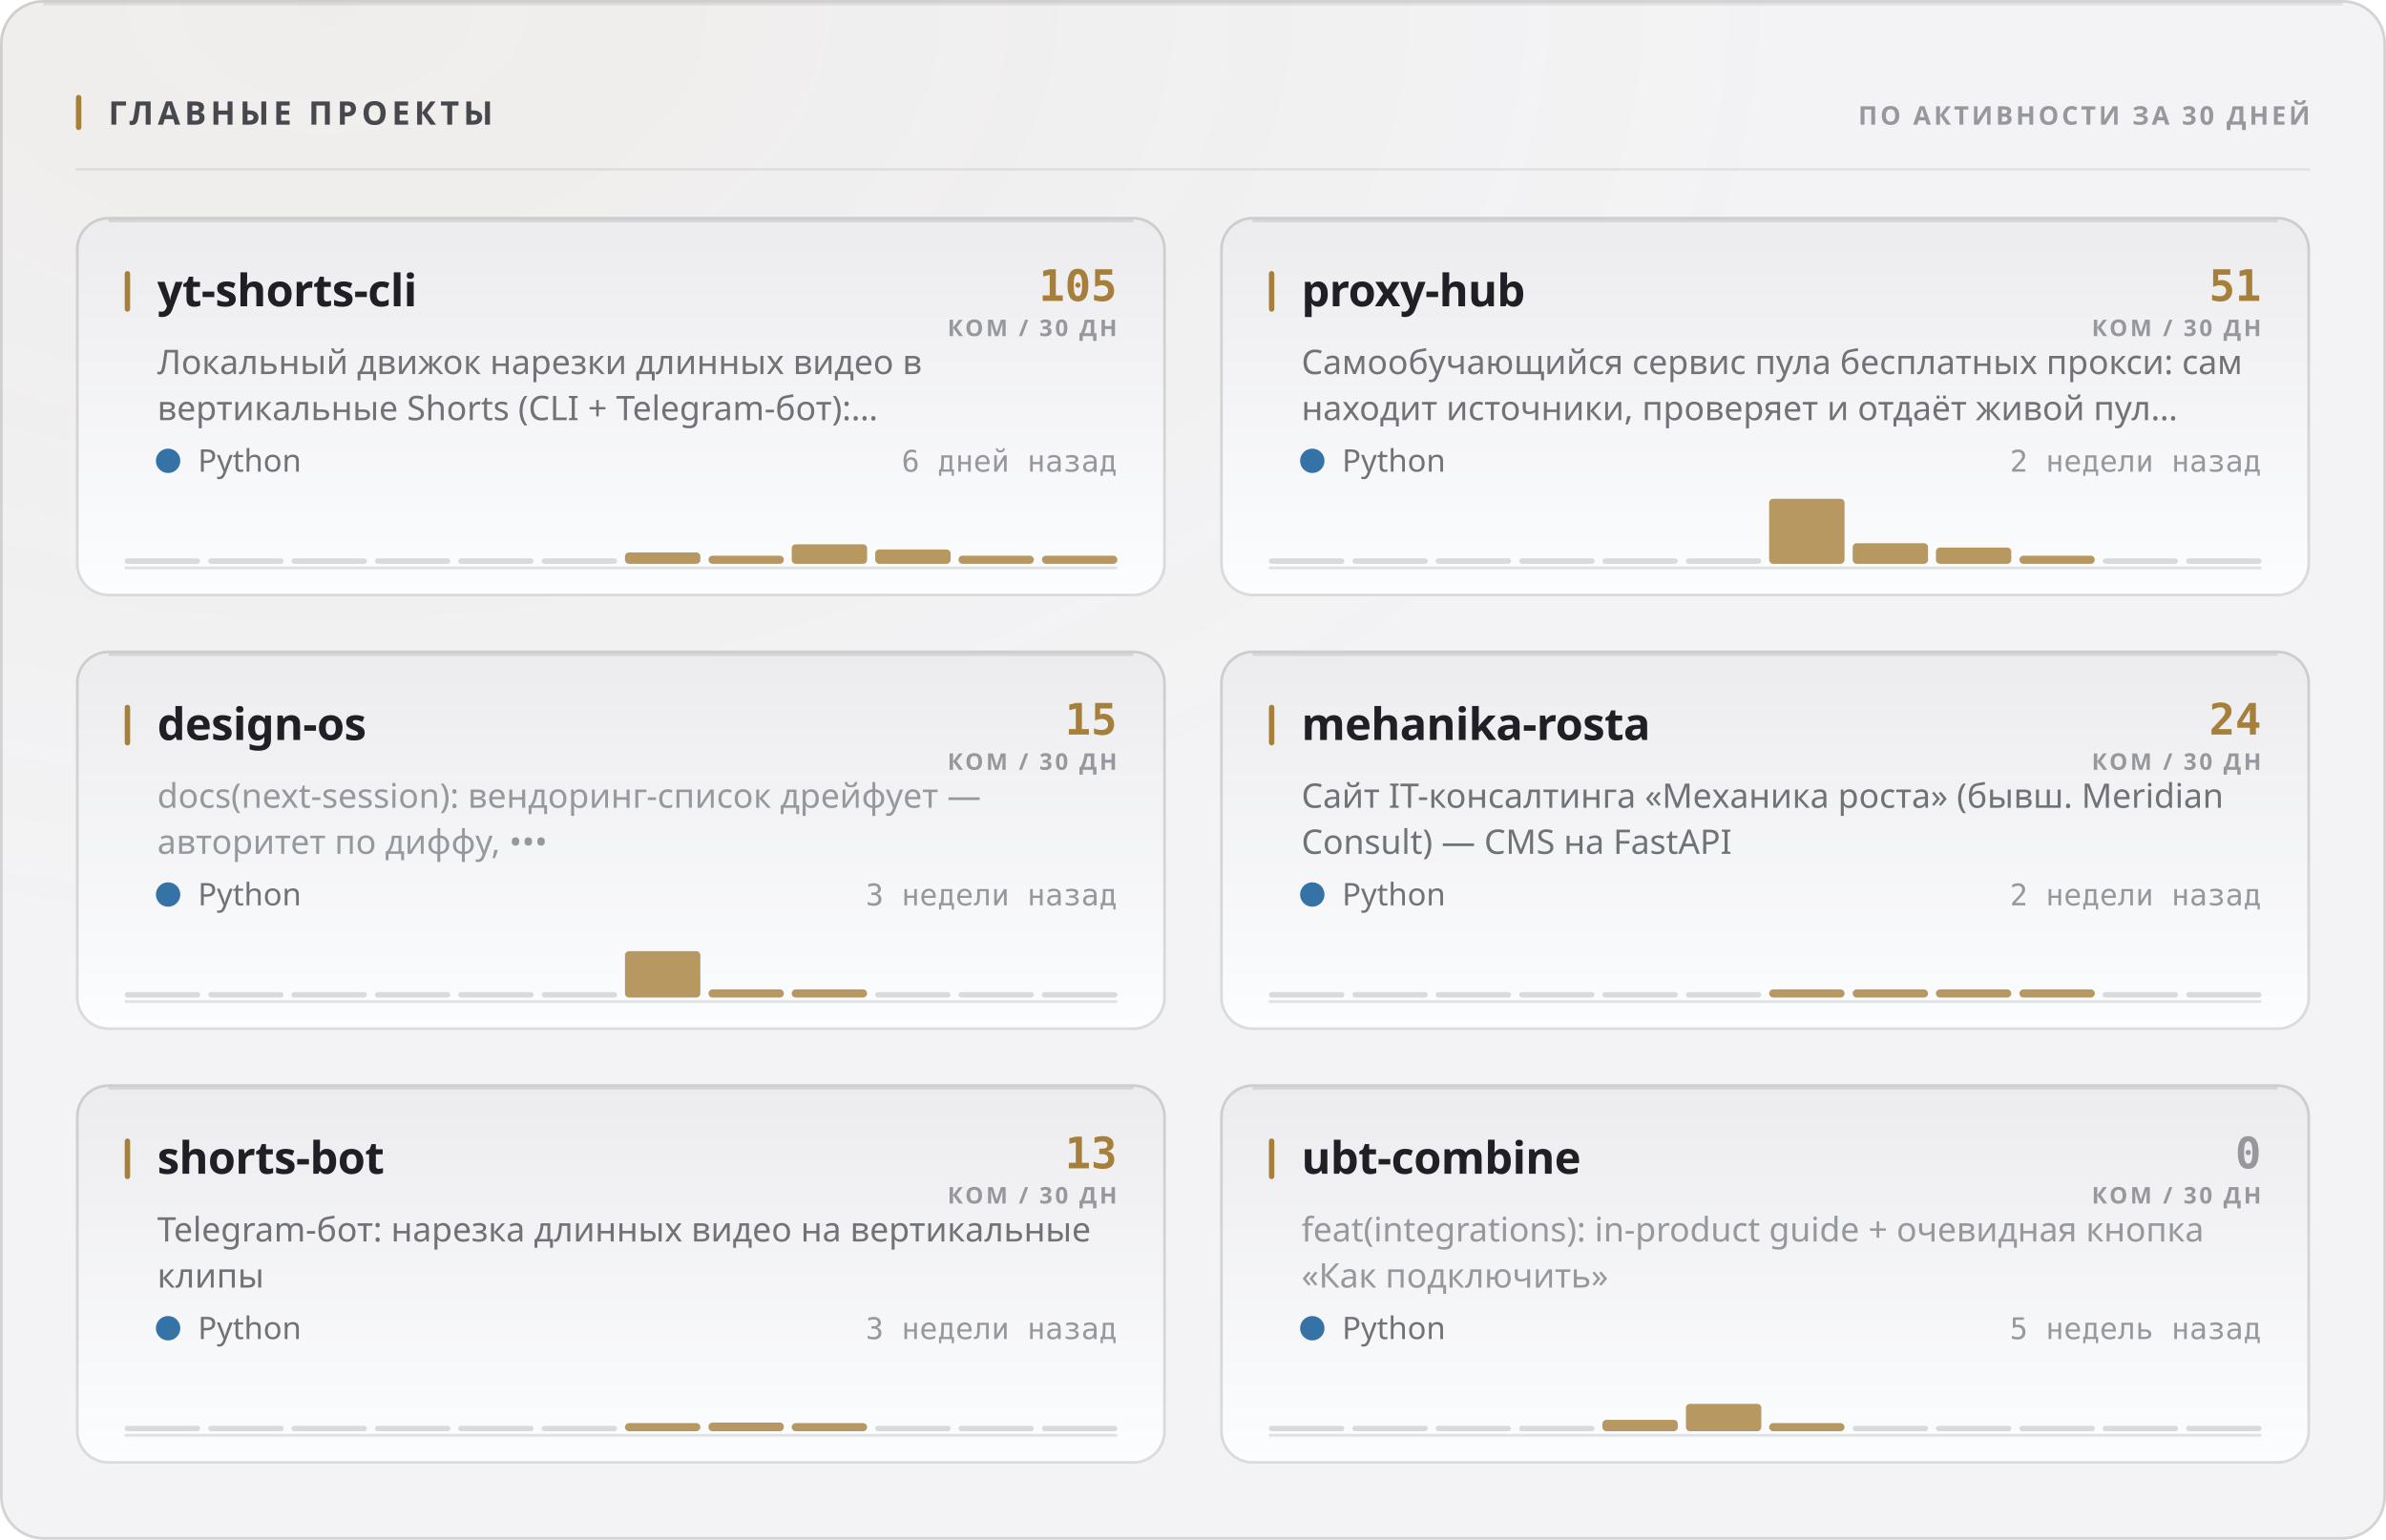
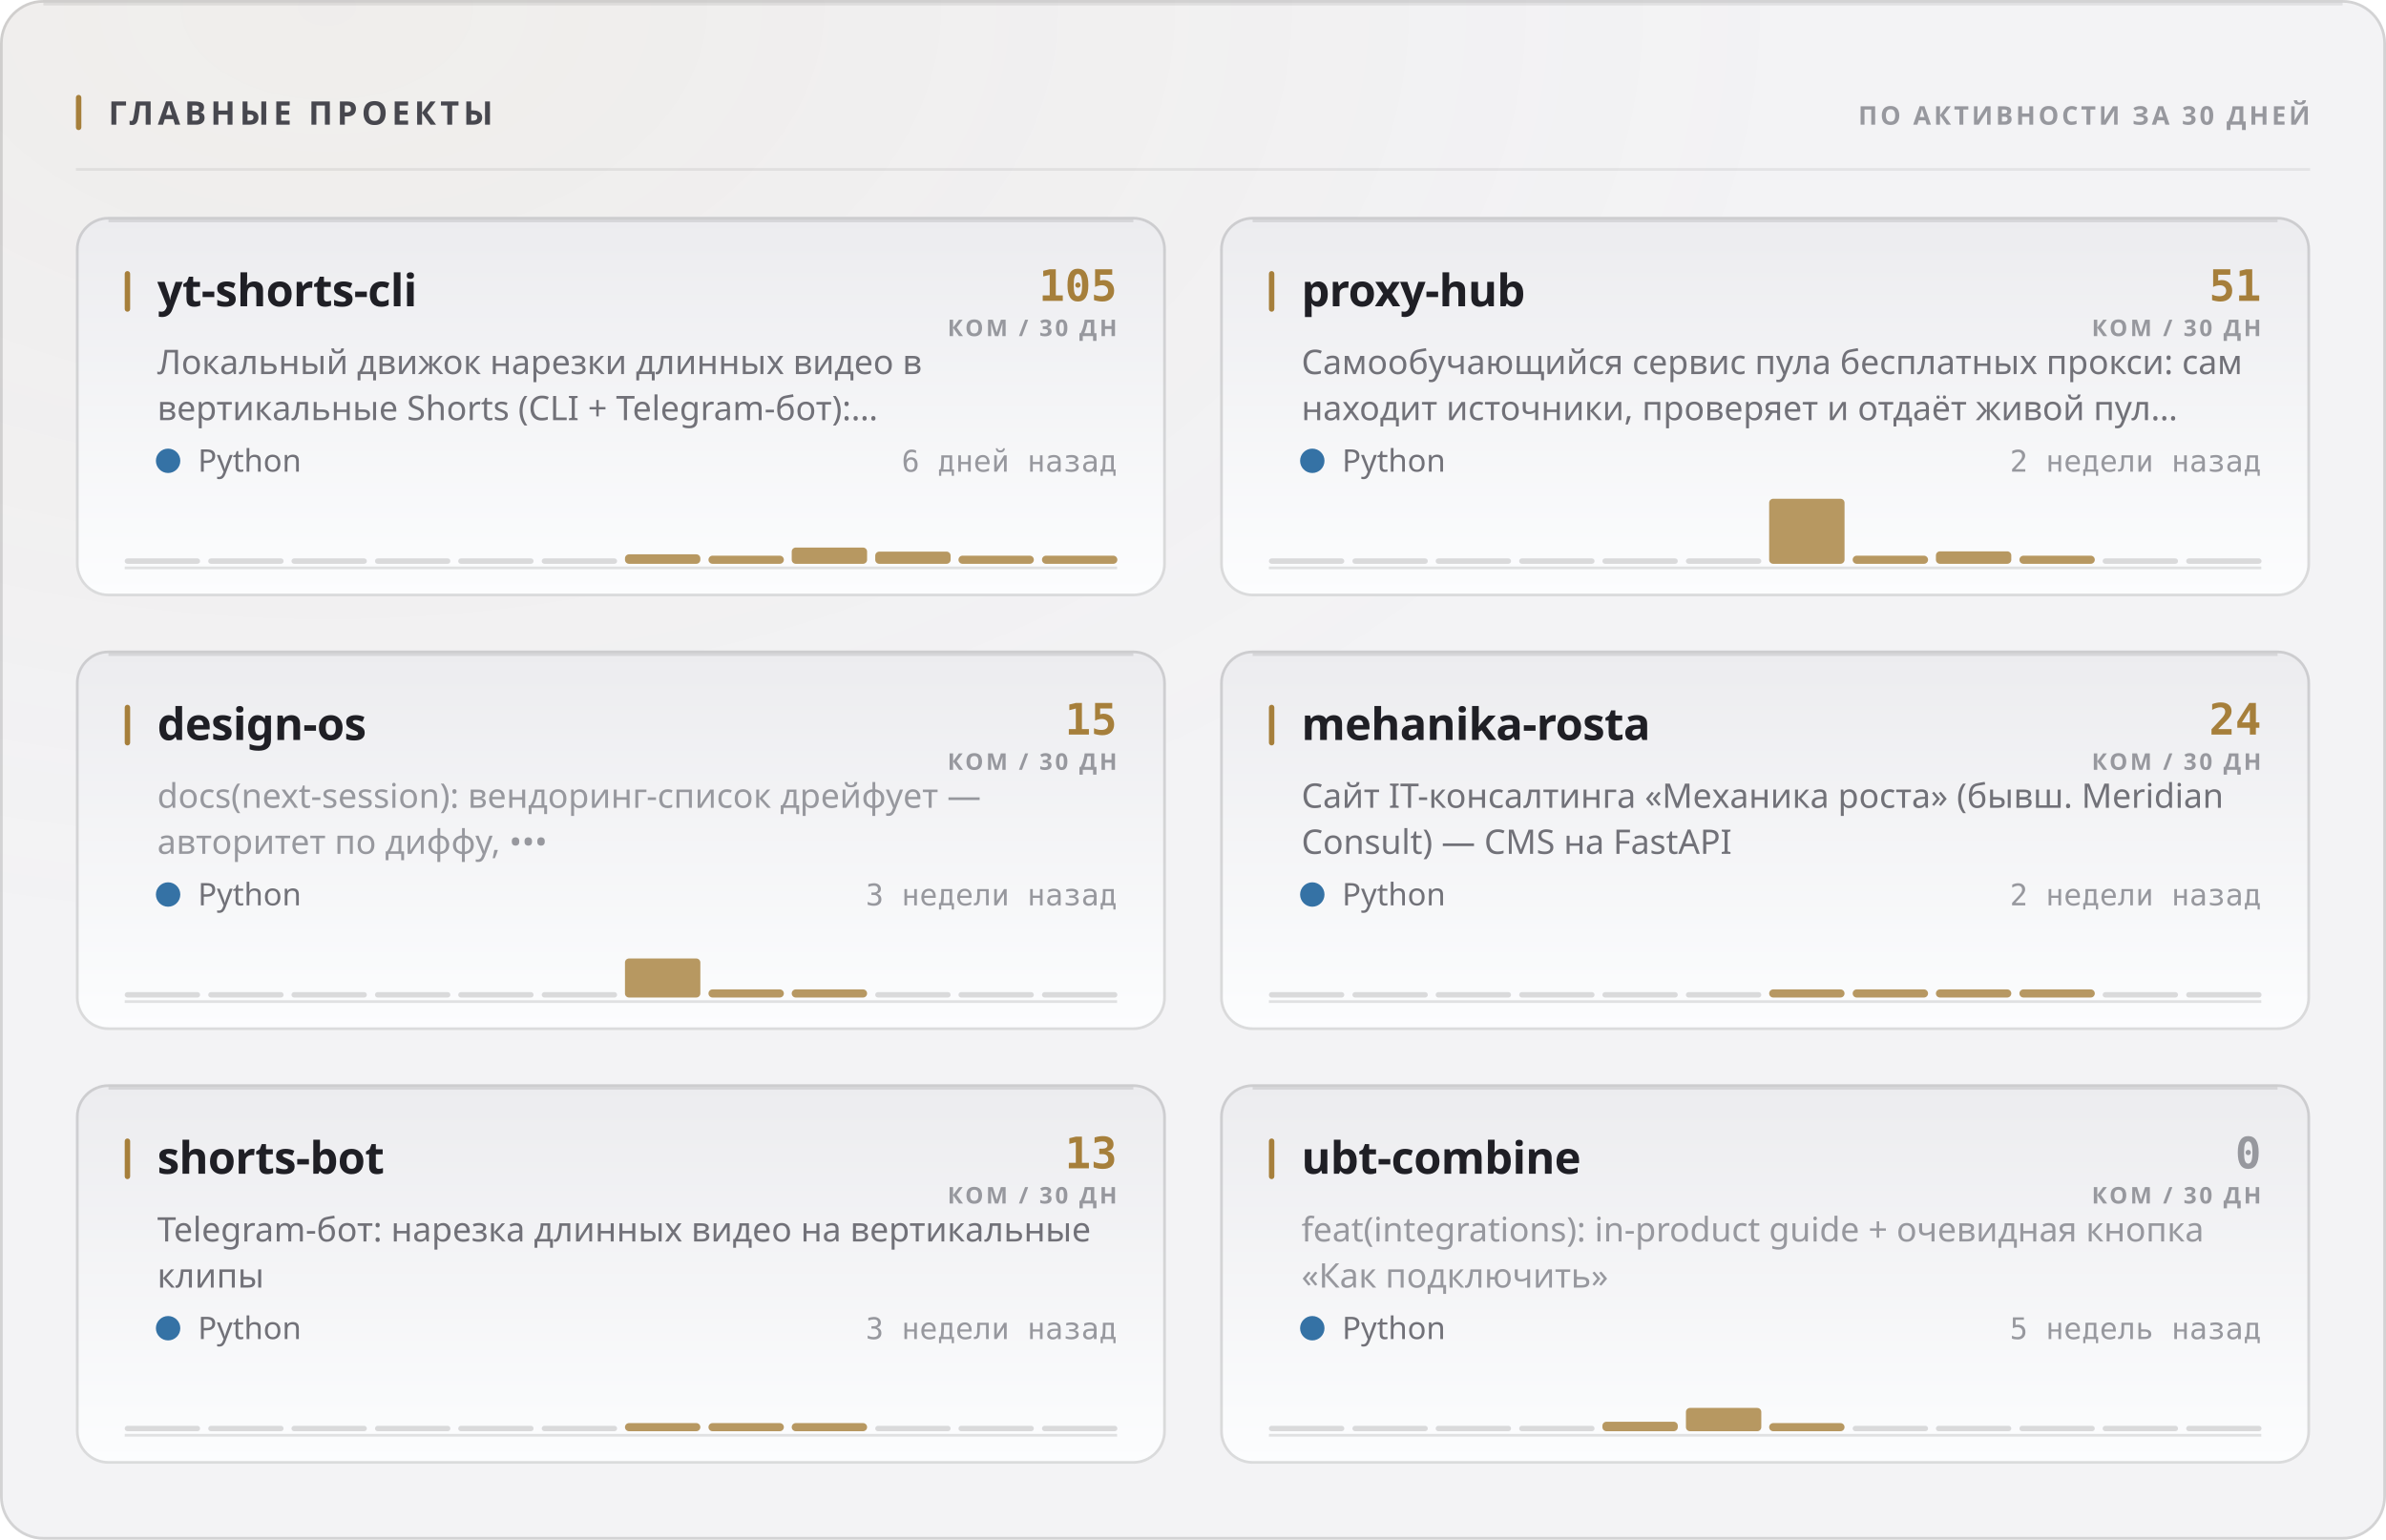
<svg xmlns="http://www.w3.org/2000/svg" width="880" height="568" viewBox="0 0 880 568" role="img">
  <style>
  text { font-family: -apple-system, BlinkMacSystemFont, 'Segoe UI', 'Noto Sans', Helvetica, Arial, sans-serif; }
  .mono { font-family: ui-monospace, 'SF Mono', 'Cascadia Mono', 'DejaVu Sans Mono', Menlo, Consolas, monospace; font-variant-numeric: tabular-nums; }
  .caps { letter-spacing: .1em; text-transform: uppercase; }

  @keyframes sheen  { from { transform: translateX(-120%); } to { transform: translateX(260%); } }
  @keyframes rise   { from { opacity: 0; transform: translateY(6px); } to { opacity: 1; transform: none; } }
  @keyframes slide  { from { opacity: 0; transform: translateX(-8px); } to { opacity: 1; transform: none; } }
  @keyframes grow   { from { transform: scaleY(0); } to { transform: scaleY(1); } }
  @keyframes widen  { from { transform: scaleX(0); } to { transform: scaleX(1); } }
  @keyframes draw   { from { stroke-dashoffset: 200; } to { stroke-dashoffset: 0; } }

  .sheen { animation: sheen 5.5s cubic-bezier(.45,0,.2,1) infinite; }
  .rise  { animation: rise .5s cubic-bezier(.16,1,.3,1) both; }
  .slide { animation: slide .42s cubic-bezier(.16,1,.3,1) both; }
  .bar   { transform-box: fill-box; transform-origin: 50% 100%;
           animation: grow .62s cubic-bezier(.16,1,.3,1) both; }
  .fill  { transform-box: fill-box; transform-origin: 0% 50%;
           animation: widen .8s cubic-bezier(.16,1,.3,1) both; }
  /* The hidden start state lives in the keyframes, never in the static rule.
     A renderer that ignores CSS animations then falls back to the FINISHED
     state — a drawn line, visible text — instead of an empty panel. */
  .spark { stroke-dasharray: 200;
           animation: draw 1.1s cubic-bezier(.16,1,.3,1) both; }

  @media (prefers-reduced-motion: reduce) {
    .sheen { animation: none; opacity: 0; }
    .rise, .slide, .bar, .fill, .spark { animation: none; opacity: 1; transform: none;
                                         stroke-dashoffset: 0; }
  }</style>
  <defs>
    <filter id="grain1" x="0" y="0" width="100%" height="100%">
      <feTurbulence type="fractalNoise" baseFrequency="0.82" numOctaves="3" stitchTiles="stitch" />
      <feColorMatrix type="saturate" values="0" />
    </filter>
    <radialGradient id="wash2" cx="14%" cy="0%" r="62%">
      <stop offset="0%" stop-color="#a67f3b" stop-opacity="0.05" />
      <stop offset="100%" stop-color="#a67f3b" stop-opacity="0" />
    </radialGradient>
    <linearGradient id="cardfill3" x1="0" y1="0" x2="0" y2="1">
      <stop offset="0%" stop-color="#ececef" />
      <stop offset="100%" stop-color="#fcfdfe" />
    </linearGradient>
    <linearGradient id="cardfill4" x1="0" y1="0" x2="0" y2="1">
      <stop offset="0%" stop-color="#ececef" />
      <stop offset="100%" stop-color="#fcfdfe" />
    </linearGradient>
    <linearGradient id="cardfill5" x1="0" y1="0" x2="0" y2="1">
      <stop offset="0%" stop-color="#ececef" />
      <stop offset="100%" stop-color="#fcfdfe" />
    </linearGradient>
    <linearGradient id="cardfill6" x1="0" y1="0" x2="0" y2="1">
      <stop offset="0%" stop-color="#ececef" />
      <stop offset="100%" stop-color="#fcfdfe" />
    </linearGradient>
    <linearGradient id="cardfill7" x1="0" y1="0" x2="0" y2="1">
      <stop offset="0%" stop-color="#ececef" />
      <stop offset="100%" stop-color="#fcfdfe" />
    </linearGradient>
    <linearGradient id="cardfill8" x1="0" y1="0" x2="0" y2="1">
      <stop offset="0%" stop-color="#ececef" />
      <stop offset="100%" stop-color="#fcfdfe" />
    </linearGradient>
  </defs>
  <rect width="880" height="568" rx="16" fill="#f3f3f5" />
  <rect width="880" height="568" rx="16" fill="url(#wash2)" />
  <rect width="880" height="568" rx="16" filter="url(#grain1)" opacity="0.035" style="mix-blend-mode:overlay" />
  <rect x=".5" y=".5" width="879" height="567" rx="15.5" fill="none" stroke="rgba(10,10,12,0.14)" />
  <path d="M16 1.5 H864" stroke="rgba(10,10,12,0.08)" stroke-width="1" fill="none" />
  <rect x="28" y="35" width="2" height="13" rx="1" fill="#a67f3b" />
  <text x="40" y="46" font-size="12" font-weight="700" fill="#47474e" letter-spacing="0.13em">ГЛАВНЫЕ ПРОЕКТЫ</text>
  <text x="852" y="46" font-size="9.5" font-weight="600" fill="#97989e" text-anchor="end" letter-spacing="0.11em">ПО АКТИВНОСТИ ЗА 30 ДНЕЙ</text>
  <path d="M28 62.5 H852" stroke="rgba(10,10,12,0.07)" stroke-width="1" />
  <g class="rise" opacity="1" style="">
    <rect x="28" y="80" width="402" height="140" rx="12" fill="url(#cardfill3)" />
    <rect x="28.5" y="80.5" width="401" height="139" rx="11.5" fill="none" stroke="rgba(10,10,12,0.14)" />
    <path d="M40 81.5 H418" stroke="rgba(10,10,12,0.1)" stroke-width="1" fill="none" />
    <rect x="46" y="100" width="2" height="15" rx="1" fill="#a67f3b" />
    <text x="58" y="113" font-size="16.5" font-weight="700" fill="#1f1f25" letter-spacing="-0.01em">yt-shorts-cli</text>
    <text x="412" y="111" font-size="16" font-weight="700" fill="#a67f3b" text-anchor="end" class="mono">105</text>
    <text x="412" y="124" font-size="8.5" font-weight="600" fill="#97989e" text-anchor="end" letter-spacing="0.11em">КОМ / 30 ДН</text>
    <text x="58" y="138" font-size="12.5" font-weight="400" fill="#717178">Локальный движок нарезки длинных видео в</text>
    <text x="58" y="155" font-size="12.5" font-weight="400" fill="#717178">вертикальные Shorts (CLI + Telegram-бот):…</text>
    <circle cx="62" cy="170" r="4.5" fill="#3572A5" />
    <text x="73" y="174" font-size="11.5" font-weight="400" fill="#717178">Python</text>
    <text x="412" y="174" font-size="11" font-weight="400" fill="#97989e" text-anchor="end" class="mono">6 дней назад</text>
    <path d="M46 209.5 H412" stroke="rgba(10,10,12,0.112)" stroke-width="1" />
    <g class="bar" style="animation-delay:0.18s">
      <rect x="46.0" y="206.0" width="27.8" height="2" rx="1" fill="rgba(10,10,12,0.14)" />
      <rect x="76.8" y="206.0" width="27.8" height="2" rx="1" fill="rgba(10,10,12,0.14)" />
      <rect x="107.5" y="206.0" width="27.8" height="2" rx="1" fill="rgba(10,10,12,0.14)" />
      <rect x="138.3" y="206.0" width="27.8" height="2" rx="1" fill="rgba(10,10,12,0.14)" />
      <rect x="169.0" y="206.0" width="27.8" height="2" rx="1" fill="rgba(10,10,12,0.14)" />
      <rect x="199.8" y="206.0" width="27.8" height="2" rx="1" fill="rgba(10,10,12,0.14)" />
-       <rect x="230.5" y="203.8" width="27.8" height="4.2" rx="1.5" fill="#a67f3b" opacity="0.8" />
+       <rect x="230.5" y="204.5" width="27.8" height="3.5" rx="1.5" fill="#a67f3b" opacity="0.8" />
      <rect x="261.3" y="205.0" width="27.8" height="3.0" rx="1.5" fill="#a67f3b" opacity="0.8" />
-       <rect x="292.0" y="200.8" width="27.8" height="7.2" rx="1.5" fill="#a67f3b" opacity="0.8" />
-       <rect x="322.8" y="202.7" width="27.8" height="5.3" rx="1.5" fill="#a67f3b" opacity="0.8" />
+       <rect x="292.0" y="202.0" width="27.8" height="6.0" rx="1.5" fill="#a67f3b" opacity="0.8" />
+       <rect x="322.8" y="203.5" width="27.8" height="4.5" rx="1.5" fill="#a67f3b" opacity="0.8" />
      <rect x="353.5" y="205.0" width="27.8" height="3.0" rx="1.5" fill="#a67f3b" opacity="0.8" />
      <rect x="384.3" y="205.0" width="27.8" height="3.0" rx="1.5" fill="#a67f3b" opacity="0.8" />
    </g>
  </g>
  <g class="rise" opacity="1" style=" animation-delay:0.055s;">
    <rect x="450" y="80" width="402" height="140" rx="12" fill="url(#cardfill4)" />
    <rect x="450.5" y="80.5" width="401" height="139" rx="11.5" fill="none" stroke="rgba(10,10,12,0.14)" />
    <path d="M462 81.5 H840" stroke="rgba(10,10,12,0.1)" stroke-width="1" fill="none" />
    <rect x="468" y="100" width="2" height="15" rx="1" fill="#a67f3b" />
    <text x="480" y="113" font-size="16.5" font-weight="700" fill="#1f1f25" letter-spacing="-0.01em">proxy-hub</text>
    <text x="834" y="111" font-size="16" font-weight="700" fill="#a67f3b" text-anchor="end" class="mono">51</text>
    <text x="834" y="124" font-size="8.5" font-weight="600" fill="#97989e" text-anchor="end" letter-spacing="0.11em">КОМ / 30 ДН</text>
    <text x="480" y="138" font-size="12.5" font-weight="400" fill="#717178">Самообучающийся сервис пула бесплатных прокси: сам</text>
    <text x="480" y="155" font-size="12.5" font-weight="400" fill="#717178">находит источники, проверяет и отдаёт живой пул…</text>
    <circle cx="484" cy="170" r="4.5" fill="#3572A5" />
    <text x="495" y="174" font-size="11.5" font-weight="400" fill="#717178">Python</text>
    <text x="834" y="174" font-size="11" font-weight="400" fill="#97989e" text-anchor="end" class="mono">2 недели назад</text>
    <path d="M468 209.5 H834" stroke="rgba(10,10,12,0.112)" stroke-width="1" />
    <g class="bar" style="animation-delay:0.24s">
      <rect x="468.0" y="206.0" width="27.8" height="2" rx="1" fill="rgba(10,10,12,0.14)" />
      <rect x="498.8" y="206.0" width="27.8" height="2" rx="1" fill="rgba(10,10,12,0.14)" />
      <rect x="529.5" y="206.0" width="27.8" height="2" rx="1" fill="rgba(10,10,12,0.14)" />
      <rect x="560.3" y="206.0" width="27.8" height="2" rx="1" fill="rgba(10,10,12,0.14)" />
      <rect x="591.0" y="206.0" width="27.8" height="2" rx="1" fill="rgba(10,10,12,0.14)" />
      <rect x="621.8" y="206.0" width="27.8" height="2" rx="1" fill="rgba(10,10,12,0.14)" />
      <rect x="652.5" y="184.0" width="27.8" height="24.0" rx="1.5" fill="#a67f3b" opacity="0.8" />
-       <rect x="683.3" y="200.4" width="27.8" height="7.6" rx="1.5" fill="#a67f3b" opacity="0.8" />
-       <rect x="714.0" y="202.0" width="27.8" height="6.0" rx="1.5" fill="#a67f3b" opacity="0.8" />
+       <rect x="683.3" y="205.0" width="27.8" height="3.0" rx="1.5" fill="#a67f3b" opacity="0.8" />
+       <rect x="714.0" y="203.4" width="27.8" height="4.6" rx="1.5" fill="#a67f3b" opacity="0.8" />
      <rect x="744.8" y="205.0" width="27.8" height="3.0" rx="1.5" fill="#a67f3b" opacity="0.8" />
      <rect x="775.5" y="206.0" width="27.8" height="2" rx="1" fill="rgba(10,10,12,0.14)" />
      <rect x="806.3" y="206.0" width="27.8" height="2" rx="1" fill="rgba(10,10,12,0.14)" />
    </g>
  </g>
  <g class="rise" opacity="1" style=" animation-delay:0.110s;">
    <rect x="28" y="240" width="402" height="140" rx="12" fill="url(#cardfill5)" />
    <rect x="28.5" y="240.5" width="401" height="139" rx="11.5" fill="none" stroke="rgba(10,10,12,0.14)" />
    <path d="M40 241.5 H418" stroke="rgba(10,10,12,0.1)" stroke-width="1" fill="none" />
    <rect x="46" y="260" width="2" height="15" rx="1" fill="#a67f3b" />
    <text x="58" y="273" font-size="16.5" font-weight="700" fill="#1f1f25" letter-spacing="-0.01em">design-os</text>
    <text x="412" y="271" font-size="16" font-weight="700" fill="#a67f3b" text-anchor="end" class="mono">15</text>
    <text x="412" y="284" font-size="8.5" font-weight="600" fill="#97989e" text-anchor="end" letter-spacing="0.11em">КОМ / 30 ДН</text>
    <text x="58" y="298" font-size="12.5" font-weight="400" fill="#97989e">docs(next-session): вендоринг-список дрейфует —</text>
    <text x="58" y="315" font-size="12.5" font-weight="400" fill="#97989e">авторитет по диффу, •••</text>
    <circle cx="62" cy="330" r="4.5" fill="#3572A5" />
    <text x="73" y="334" font-size="11.5" font-weight="400" fill="#717178">Python</text>
    <text x="412" y="334" font-size="11" font-weight="400" fill="#97989e" text-anchor="end" class="mono">3 недели назад</text>
    <path d="M46 369.5 H412" stroke="rgba(10,10,12,0.112)" stroke-width="1" />
    <g class="bar" style="animation-delay:0.3s">
      <rect x="46.0" y="366.0" width="27.8" height="2" rx="1" fill="rgba(10,10,12,0.14)" />
      <rect x="76.8" y="366.0" width="27.8" height="2" rx="1" fill="rgba(10,10,12,0.14)" />
      <rect x="107.5" y="366.0" width="27.8" height="2" rx="1" fill="rgba(10,10,12,0.14)" />
      <rect x="138.3" y="366.0" width="27.8" height="2" rx="1" fill="rgba(10,10,12,0.14)" />
      <rect x="169.0" y="366.0" width="27.8" height="2" rx="1" fill="rgba(10,10,12,0.14)" />
      <rect x="199.8" y="366.0" width="27.8" height="2" rx="1" fill="rgba(10,10,12,0.14)" />
-       <rect x="230.5" y="350.9" width="27.8" height="17.1" rx="1.5" fill="#a67f3b" opacity="0.8" />
+       <rect x="230.5" y="353.6" width="27.8" height="14.4" rx="1.5" fill="#a67f3b" opacity="0.8" />
      <rect x="261.3" y="365.0" width="27.8" height="3.0" rx="1.5" fill="#a67f3b" opacity="0.8" />
      <rect x="292.0" y="365.0" width="27.8" height="3.0" rx="1.5" fill="#a67f3b" opacity="0.8" />
      <rect x="322.8" y="366.0" width="27.8" height="2" rx="1" fill="rgba(10,10,12,0.14)" />
      <rect x="353.5" y="366.0" width="27.8" height="2" rx="1" fill="rgba(10,10,12,0.14)" />
      <rect x="384.3" y="366.0" width="27.8" height="2" rx="1" fill="rgba(10,10,12,0.14)" />
    </g>
  </g>
  <g class="rise" opacity="1" style=" animation-delay:0.165s;">
    <rect x="450" y="240" width="402" height="140" rx="12" fill="url(#cardfill6)" />
    <rect x="450.5" y="240.5" width="401" height="139" rx="11.5" fill="none" stroke="rgba(10,10,12,0.14)" />
    <path d="M462 241.5 H840" stroke="rgba(10,10,12,0.1)" stroke-width="1" fill="none" />
    <rect x="468" y="260" width="2" height="15" rx="1" fill="#a67f3b" />
    <text x="480" y="273" font-size="16.5" font-weight="700" fill="#1f1f25" letter-spacing="-0.01em">mehanika-rosta</text>
    <text x="834" y="271" font-size="16" font-weight="700" fill="#a67f3b" text-anchor="end" class="mono">24</text>
    <text x="834" y="284" font-size="8.5" font-weight="600" fill="#97989e" text-anchor="end" letter-spacing="0.11em">КОМ / 30 ДН</text>
    <text x="480" y="298" font-size="12.5" font-weight="400" fill="#717178">Сайт IT-консалтинга «Механика роста» (бывш. Meridian</text>
    <text x="480" y="315" font-size="12.5" font-weight="400" fill="#717178">Consult) — CMS на FastAPI</text>
    <circle cx="484" cy="330" r="4.5" fill="#3572A5" />
    <text x="495" y="334" font-size="11.5" font-weight="400" fill="#717178">Python</text>
    <text x="834" y="334" font-size="11" font-weight="400" fill="#97989e" text-anchor="end" class="mono">2 недели назад</text>
    <path d="M468 369.5 H834" stroke="rgba(10,10,12,0.112)" stroke-width="1" />
    <g class="bar" style="animation-delay:0.36s">
      <rect x="468.0" y="366.0" width="27.8" height="2" rx="1" fill="rgba(10,10,12,0.14)" />
      <rect x="498.8" y="366.0" width="27.8" height="2" rx="1" fill="rgba(10,10,12,0.14)" />
      <rect x="529.5" y="366.0" width="27.8" height="2" rx="1" fill="rgba(10,10,12,0.14)" />
      <rect x="560.3" y="366.0" width="27.8" height="2" rx="1" fill="rgba(10,10,12,0.14)" />
      <rect x="591.0" y="366.0" width="27.8" height="2" rx="1" fill="rgba(10,10,12,0.14)" />
      <rect x="621.8" y="366.0" width="27.8" height="2" rx="1" fill="rgba(10,10,12,0.14)" />
      <rect x="652.5" y="365.0" width="27.8" height="3.0" rx="1.5" fill="#a67f3b" opacity="0.8" />
      <rect x="683.3" y="365.0" width="27.8" height="3.0" rx="1.5" fill="#a67f3b" opacity="0.8" />
      <rect x="714.0" y="365.0" width="27.8" height="3.0" rx="1.5" fill="#a67f3b" opacity="0.8" />
      <rect x="744.8" y="365.0" width="27.8" height="3.0" rx="1.5" fill="#a67f3b" opacity="0.8" />
      <rect x="775.5" y="366.0" width="27.8" height="2" rx="1" fill="rgba(10,10,12,0.14)" />
      <rect x="806.3" y="366.0" width="27.8" height="2" rx="1" fill="rgba(10,10,12,0.14)" />
    </g>
  </g>
  <g class="rise" opacity="1" style=" animation-delay:0.220s;">
    <rect x="28" y="400" width="402" height="140" rx="12" fill="url(#cardfill7)" />
    <rect x="28.5" y="400.5" width="401" height="139" rx="11.5" fill="none" stroke="rgba(10,10,12,0.14)" />
    <path d="M40 401.5 H418" stroke="rgba(10,10,12,0.1)" stroke-width="1" fill="none" />
    <rect x="46" y="420" width="2" height="15" rx="1" fill="#a67f3b" />
    <text x="58" y="433" font-size="16.5" font-weight="700" fill="#1f1f25" letter-spacing="-0.01em">shorts-bot</text>
    <text x="412" y="431" font-size="16" font-weight="700" fill="#a67f3b" text-anchor="end" class="mono">13</text>
    <text x="412" y="444" font-size="8.5" font-weight="600" fill="#97989e" text-anchor="end" letter-spacing="0.11em">КОМ / 30 ДН</text>
    <text x="58" y="458" font-size="12.5" font-weight="400" fill="#717178">Telegram-бот: нарезка длинных видео на вертикальные</text>
    <text x="58" y="475" font-size="12.5" font-weight="400" fill="#717178">клипы</text>
    <circle cx="62" cy="490" r="4.5" fill="#3572A5" />
    <text x="73" y="494" font-size="11.5" font-weight="400" fill="#717178">Python</text>
    <text x="412" y="494" font-size="11" font-weight="400" fill="#97989e" text-anchor="end" class="mono">3 недели назад</text>
    <path d="M46 529.5 H412" stroke="rgba(10,10,12,0.112)" stroke-width="1" />
    <g class="bar" style="animation-delay:0.42s">
      <rect x="46.0" y="526.0" width="27.8" height="2" rx="1" fill="rgba(10,10,12,0.14)" />
      <rect x="76.8" y="526.0" width="27.8" height="2" rx="1" fill="rgba(10,10,12,0.14)" />
      <rect x="107.5" y="526.0" width="27.8" height="2" rx="1" fill="rgba(10,10,12,0.14)" />
      <rect x="138.3" y="526.0" width="27.8" height="2" rx="1" fill="rgba(10,10,12,0.14)" />
      <rect x="169.0" y="526.0" width="27.8" height="2" rx="1" fill="rgba(10,10,12,0.14)" />
      <rect x="199.8" y="526.0" width="27.8" height="2" rx="1" fill="rgba(10,10,12,0.14)" />
      <rect x="230.5" y="525.0" width="27.8" height="3.0" rx="1.5" fill="#a67f3b" opacity="0.8" />
-       <rect x="261.3" y="524.8" width="27.8" height="3.2" rx="1.5" fill="#a67f3b" opacity="0.8" />
+       <rect x="261.3" y="525.0" width="27.8" height="3.0" rx="1.5" fill="#a67f3b" opacity="0.8" />
      <rect x="292.0" y="525.0" width="27.8" height="3.0" rx="1.5" fill="#a67f3b" opacity="0.8" />
      <rect x="322.8" y="526.0" width="27.8" height="2" rx="1" fill="rgba(10,10,12,0.14)" />
      <rect x="353.5" y="526.0" width="27.8" height="2" rx="1" fill="rgba(10,10,12,0.14)" />
      <rect x="384.3" y="526.0" width="27.8" height="2" rx="1" fill="rgba(10,10,12,0.14)" />
    </g>
  </g>
  <g class="rise" opacity="1" style=" animation-delay:0.275s;">
    <rect x="450" y="400" width="402" height="140" rx="12" fill="url(#cardfill8)" />
    <rect x="450.5" y="400.5" width="401" height="139" rx="11.5" fill="none" stroke="rgba(10,10,12,0.14)" />
    <path d="M462 401.5 H840" stroke="rgba(10,10,12,0.1)" stroke-width="1" fill="none" />
    <rect x="468" y="420" width="2" height="15" rx="1" fill="#a67f3b" />
    <text x="480" y="433" font-size="16.5" font-weight="700" fill="#1f1f25" letter-spacing="-0.01em">ubt-combine</text>
    <text x="834" y="431" font-size="16" font-weight="700" fill="#97989e" text-anchor="end" class="mono">0</text>
    <text x="834" y="444" font-size="8.5" font-weight="600" fill="#97989e" text-anchor="end" letter-spacing="0.11em">КОМ / 30 ДН</text>
    <text x="480" y="458" font-size="12.5" font-weight="400" fill="#97989e">feat(integrations): in-product guide + очевидная кнопка</text>
    <text x="480" y="475" font-size="12.5" font-weight="400" fill="#97989e">«Как подключить»</text>
    <circle cx="484" cy="490" r="4.5" fill="#3572A5" />
    <text x="495" y="494" font-size="11.5" font-weight="400" fill="#717178">Python</text>
    <text x="834" y="494" font-size="11" font-weight="400" fill="#97989e" text-anchor="end" class="mono">5 недель назад</text>
    <path d="M468 529.5 H834" stroke="rgba(10,10,12,0.112)" stroke-width="1" />
    <g class="bar" style="animation-delay:0.48s">
      <rect x="468.0" y="526.0" width="27.8" height="2" rx="1" fill="rgba(10,10,12,0.14)" />
      <rect x="498.8" y="526.0" width="27.8" height="2" rx="1" fill="rgba(10,10,12,0.14)" />
      <rect x="529.5" y="526.0" width="27.8" height="2" rx="1" fill="rgba(10,10,12,0.14)" />
      <rect x="560.3" y="526.0" width="27.8" height="2" rx="1" fill="rgba(10,10,12,0.14)" />
-       <rect x="591.0" y="523.8" width="27.8" height="4.2" rx="1.5" fill="#a67f3b" opacity="0.8" />
-       <rect x="621.8" y="517.9" width="27.8" height="10.1" rx="1.5" fill="#a67f3b" opacity="0.8" />
+       <rect x="591.0" y="524.5" width="27.8" height="3.5" rx="1.5" fill="#a67f3b" opacity="0.8" />
+       <rect x="621.8" y="519.4" width="27.8" height="8.6" rx="1.5" fill="#a67f3b" opacity="0.8" />
      <rect x="652.5" y="525.0" width="27.8" height="3.0" rx="1.5" fill="#a67f3b" opacity="0.8" />
      <rect x="683.3" y="526.0" width="27.8" height="2" rx="1" fill="rgba(10,10,12,0.14)" />
      <rect x="714.0" y="526.0" width="27.8" height="2" rx="1" fill="rgba(10,10,12,0.14)" />
      <rect x="744.8" y="526.0" width="27.8" height="2" rx="1" fill="rgba(10,10,12,0.14)" />
      <rect x="775.5" y="526.0" width="27.8" height="2" rx="1" fill="rgba(10,10,12,0.14)" />
      <rect x="806.3" y="526.0" width="27.8" height="2" rx="1" fill="rgba(10,10,12,0.14)" />
    </g>
  </g>
</svg>
